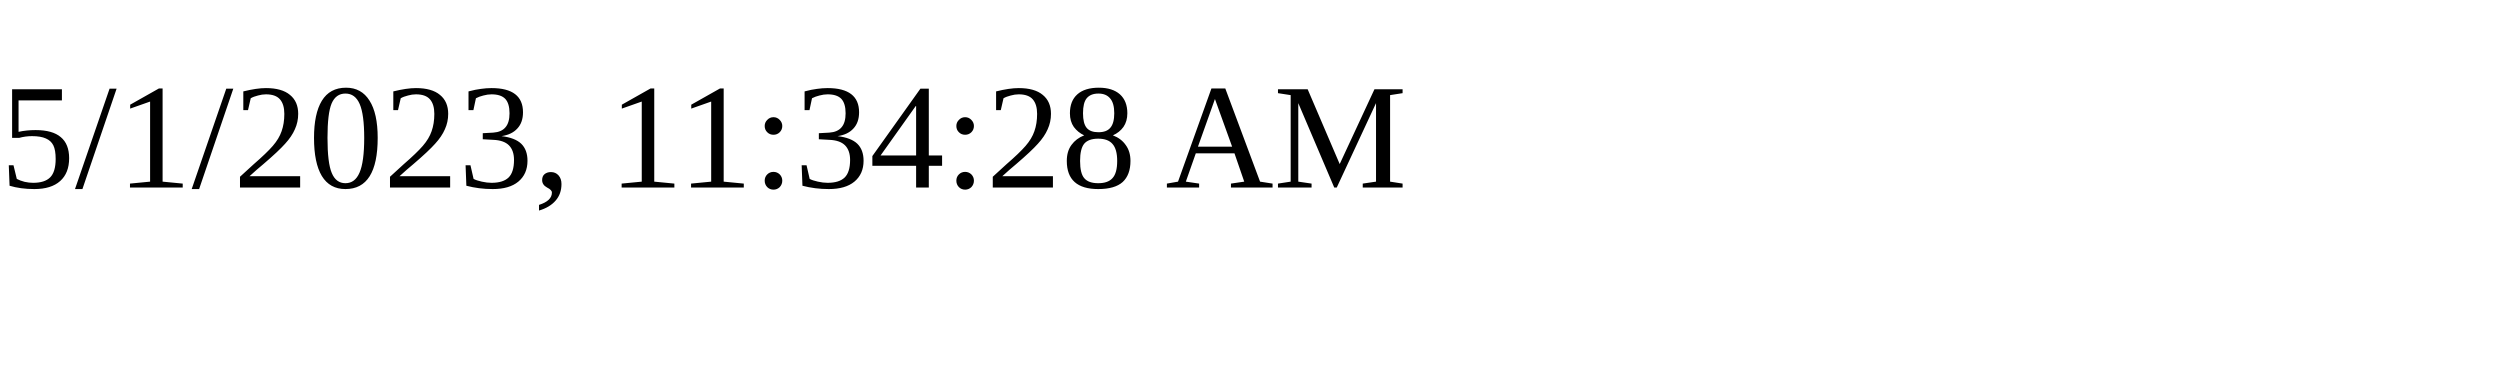
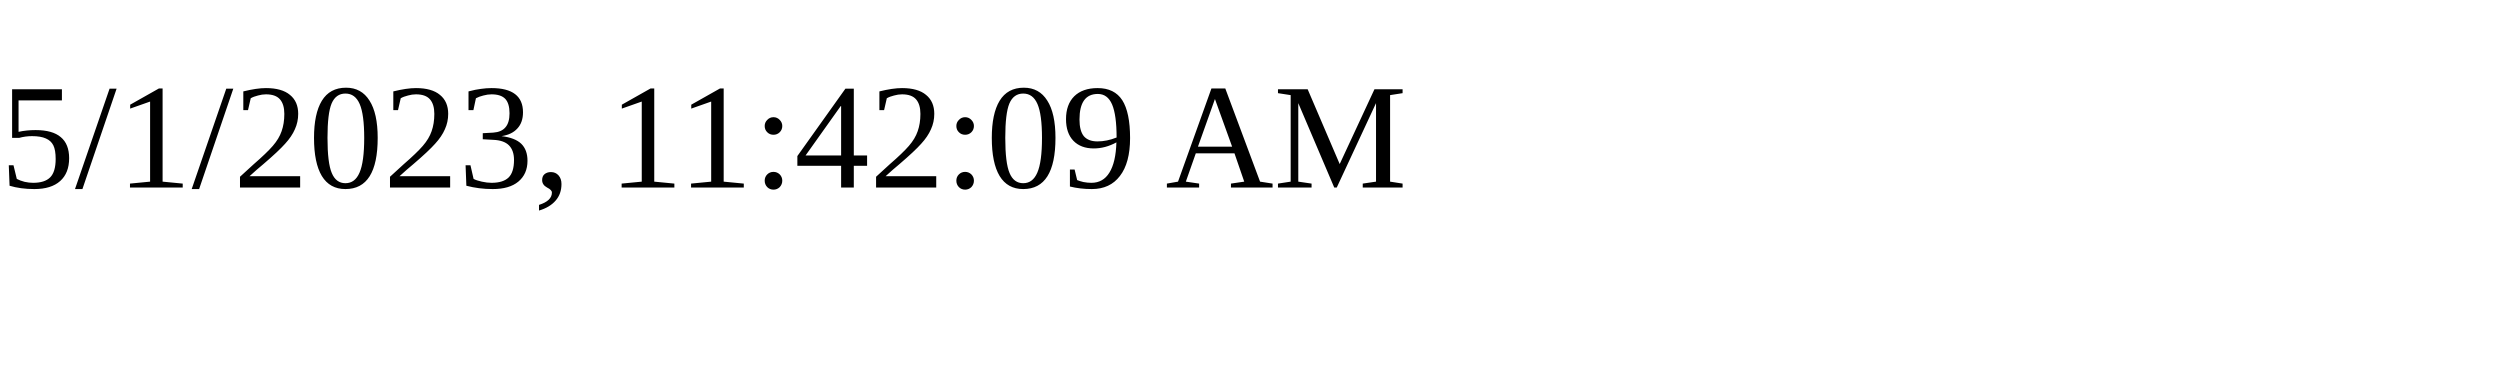
<svg xmlns="http://www.w3.org/2000/svg" height="30" width="200">
-   <text x="0" y="15">5/1/2023, 11:34:28 AM</text>
+   <text x="0" y="15">5/1/2023, 11:42:09 AM</text>
</svg>
